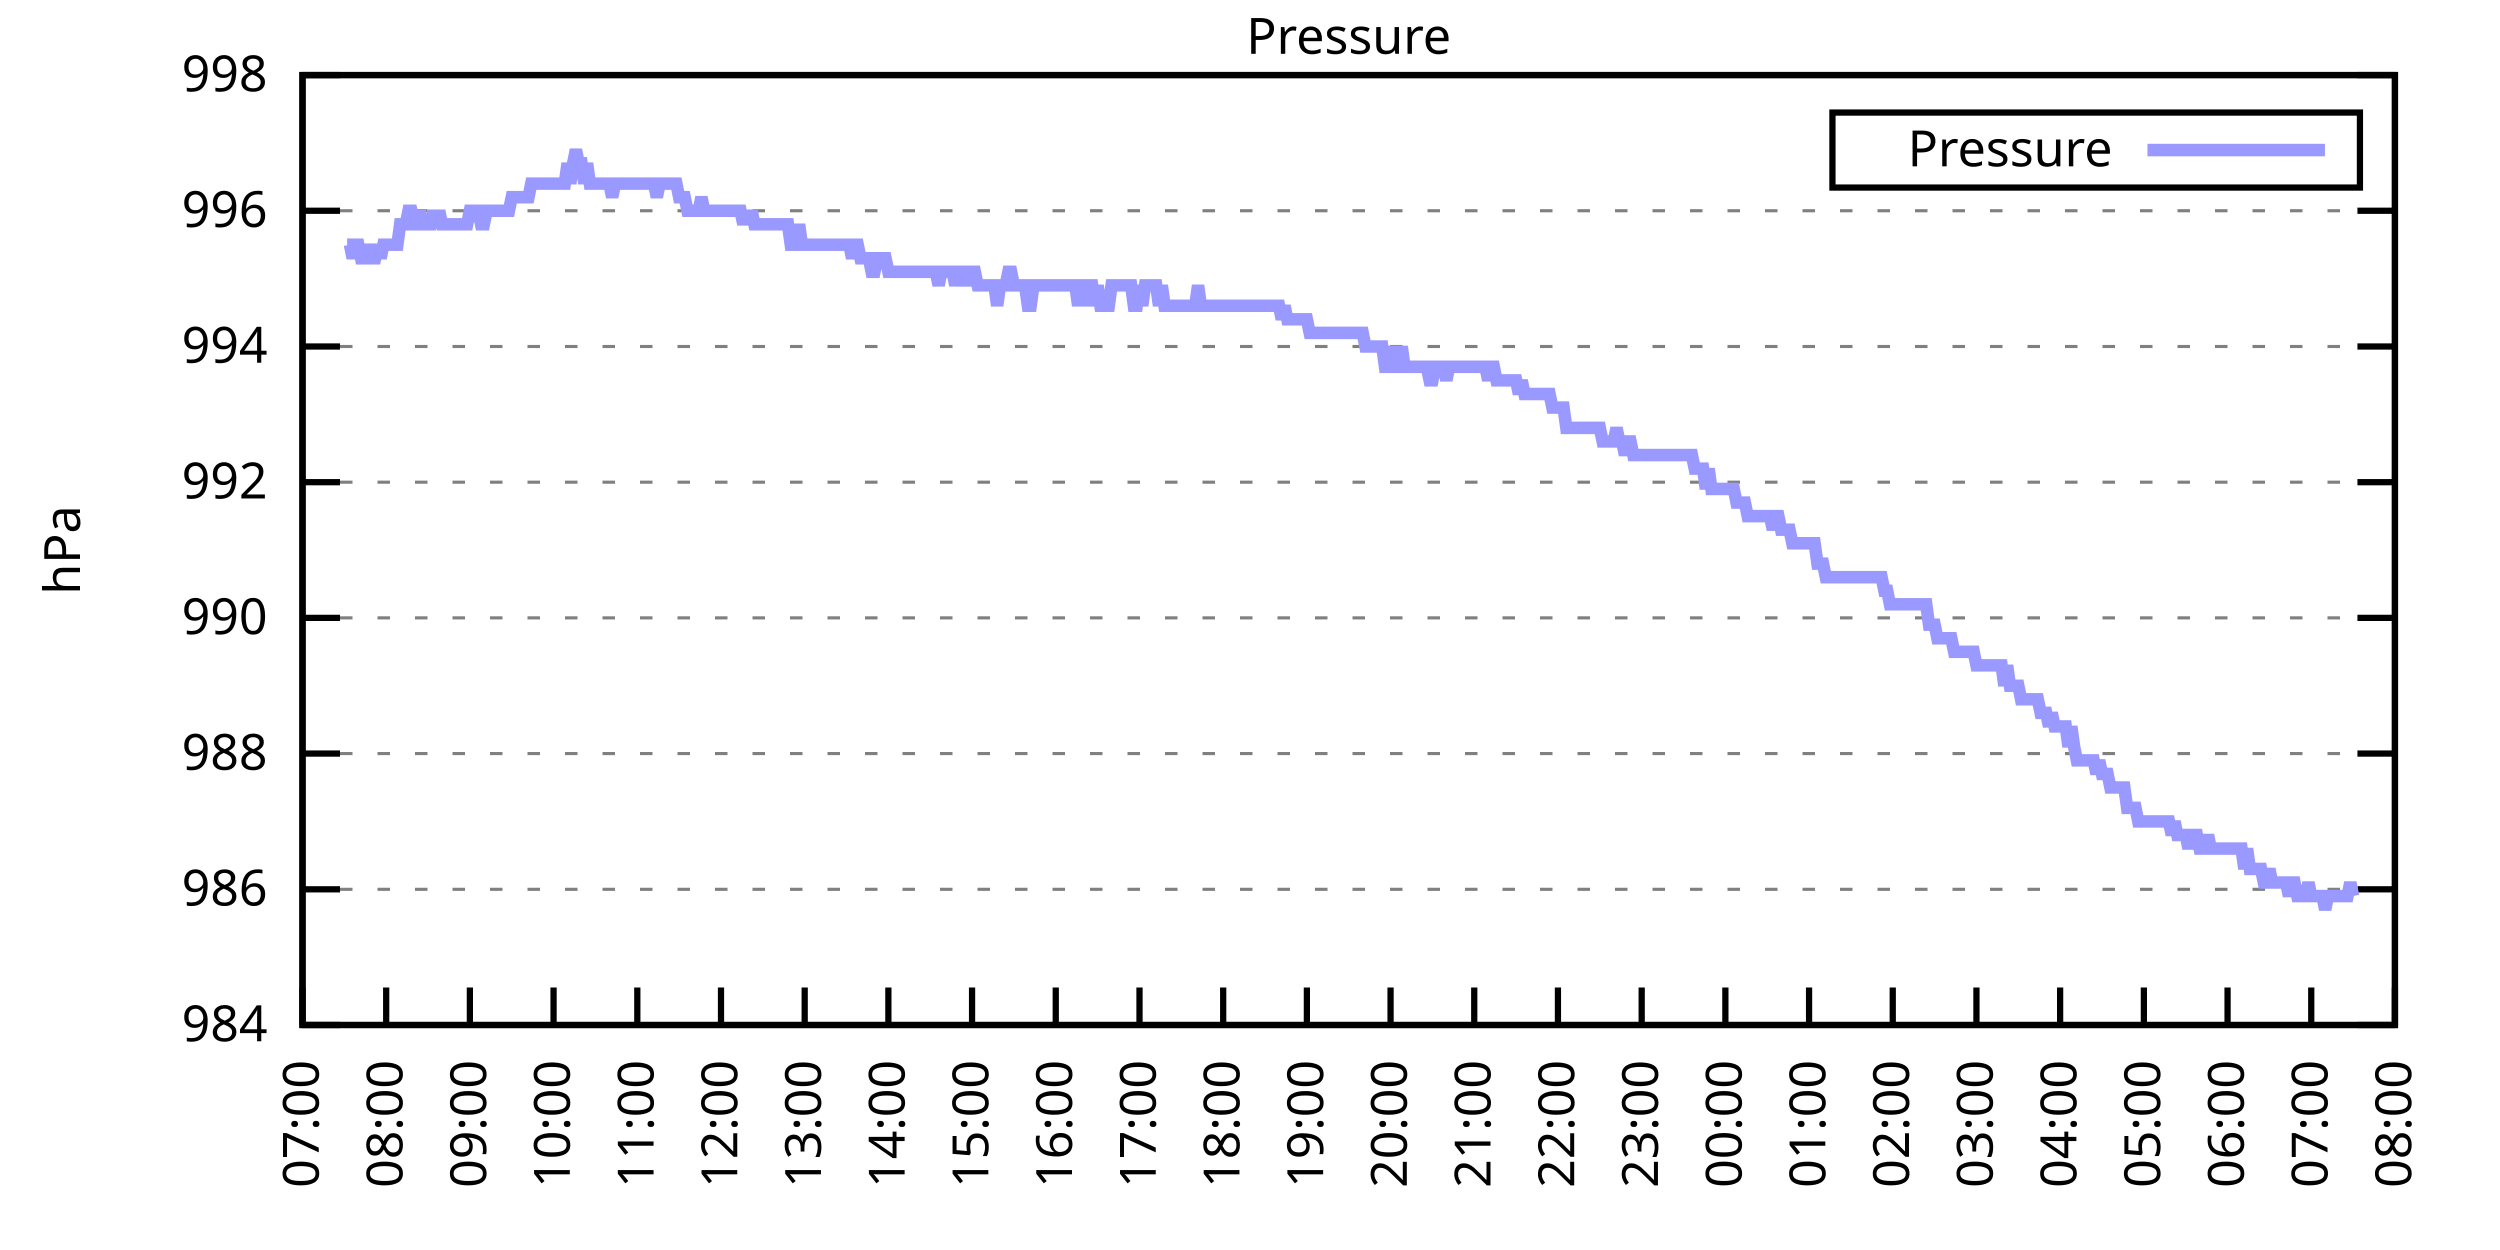
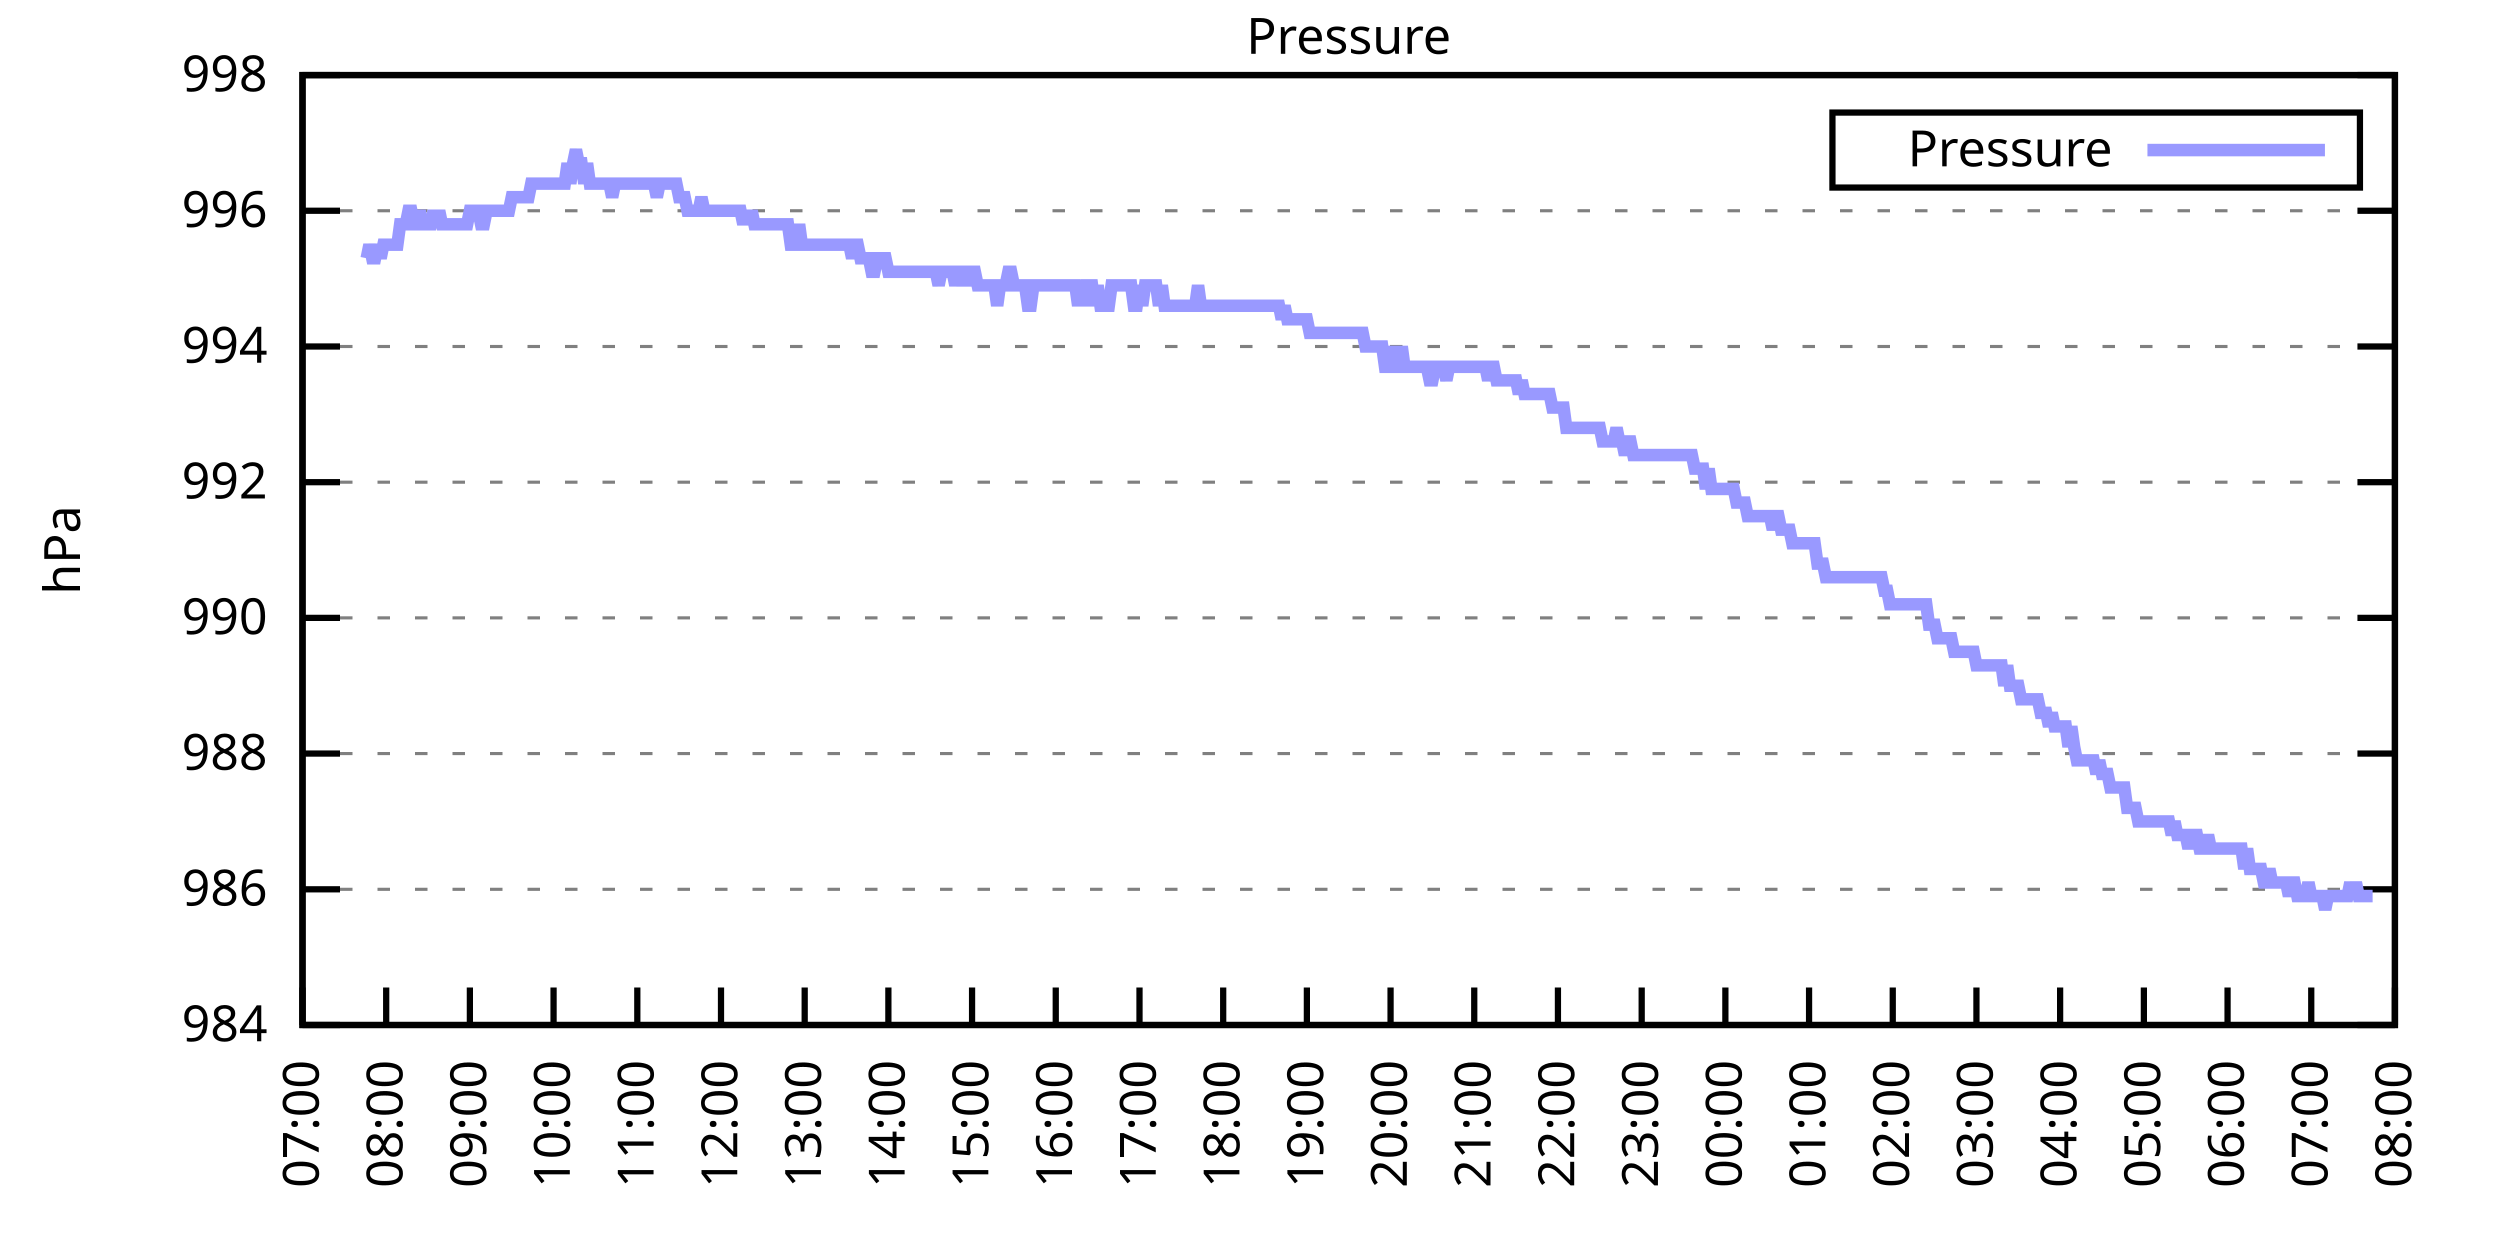
<svg xmlns="http://www.w3.org/2000/svg" xmlns:xlink="http://www.w3.org/1999/xlink" width="400" height="200" viewBox="0 0 400 200">
  <g id="gnuplot_canvas">
    <rect x="0" y="0" width="400" height="200" fill="none" />
    <defs>
      <circle id="gpDot" r="0.5" stroke-width="0.5" stroke="currentColor" />
      <path id="gpPt0" stroke-width="0.333" stroke="currentColor" d="M-1,0 h2 M0,-1 v2" />
      <path id="gpPt1" stroke-width="0.333" stroke="currentColor" d="M-1,-1 L1,1 M1,-1 L-1,1" />
      <path id="gpPt2" stroke-width="0.333" stroke="currentColor" d="M-1,0 L1,0 M0,-1 L0,1 M-1,-1 L1,1 M-1,1 L1,-1" />
      <rect id="gpPt3" stroke-width="0.333" stroke="currentColor" x="-1" y="-1" width="2" height="2" />
      <rect id="gpPt4" stroke-width="0.333" stroke="currentColor" fill="currentColor" x="-1" y="-1" width="2" height="2" />
      <circle id="gpPt5" stroke-width="0.333" stroke="currentColor" cx="0" cy="0" r="1" />
      <use xlink:href="#gpPt5" id="gpPt6" fill="currentColor" stroke="none" />
      <path id="gpPt7" stroke-width="0.333" stroke="currentColor" d="M0,-1.33 L-1.33,0.67 L1.33,0.67 z" />
      <use xlink:href="#gpPt7" id="gpPt8" fill="currentColor" stroke="none" />
      <use xlink:href="#gpPt7" id="gpPt9" stroke="currentColor" transform="rotate(180)" />
      <use xlink:href="#gpPt9" id="gpPt10" fill="currentColor" stroke="none" />
      <use xlink:href="#gpPt3" id="gpPt11" stroke="currentColor" transform="rotate(45)" />
      <use xlink:href="#gpPt11" id="gpPt12" fill="currentColor" stroke="none" />
      <path id="gpPt13" stroke-width="0.333" stroke="currentColor" d="M0,1.330 L1.265,0.411 L0.782,-1.067 L-0.782,-1.076 L-1.265,0.411 z" />
      <use xlink:href="#gpPt13" id="gpPt14" fill="currentColor" stroke="none" />
      <filter id="textbox" filterUnits="objectBoundingBox" x="0" y="0" height="1" width="1">
        <feFlood flood-color="white" flood-opacity="1" result="bgnd" />
        <feComposite in="SourceGraphic" in2="bgnd" operator="atop" />
      </filter>
      <filter id="greybox" filterUnits="objectBoundingBox" x="0" y="0" height="1" width="1">
        <feFlood flood-color="lightgrey" flood-opacity="1" result="grey" />
        <feComposite in="SourceGraphic" in2="grey" operator="atop" />
      </filter>
    </defs>
    <g fill="none" color="white" stroke="currentColor" stroke-width="1.00" stroke-linecap="butt" stroke-linejoin="miter">
</g>
    <g fill="none" color="black" stroke="currentColor" stroke-width="1.00" stroke-linecap="butt" stroke-linejoin="miter">
      <g stroke="none" shape-rendering="crispEdges">
        <polygon fill="rgb(255, 255, 255)" points="48.40,164.00 383.18,164.00 383.18,12.02 48.40,12.02 " />
      </g>
    </g>
    <g fill="none" color="black" stroke="currentColor" stroke-width="1.00" stroke-linecap="butt" stroke-linejoin="miter">
</g>
    <g fill="none" color="black" stroke="black" stroke-width="0.50" stroke-linecap="butt" stroke-linejoin="miter">
</g>
    <g fill="none" color="gray" stroke="currentColor" stroke-width="0.50" stroke-linecap="butt" stroke-linejoin="miter">
      <path stroke="gray" stroke-dasharray="2,4" class="gridline" d="M48.40,164.00 L383.19,164.00  " />
    </g>
    <g fill="none" color="gray" stroke="gray" stroke-width="1.00" stroke-linecap="butt" stroke-linejoin="miter">
</g>
    <g fill="none" color="black" stroke="currentColor" stroke-width="1.00" stroke-linecap="butt" stroke-linejoin="miter">
      <path stroke="black" d="M48.40,164.00 L54.40,164.00 M383.19,164.00 L377.19,164.00  " />
      <g transform="translate(42.80,166.60)" stroke="none" fill="black" font-family="Sans" font-size="8.00" text-anchor="end">
        <text>
          <tspan font-family="Sans"> 984</tspan>
        </text>
      </g>
    </g>
    <g fill="none" color="black" stroke="currentColor" stroke-width="1.00" stroke-linecap="butt" stroke-linejoin="miter">
</g>
    <g fill="none" color="black" stroke="black" stroke-width="0.50" stroke-linecap="butt" stroke-linejoin="miter">
</g>
    <g fill="none" color="gray" stroke="currentColor" stroke-width="0.50" stroke-linecap="butt" stroke-linejoin="miter">
      <path stroke="gray" stroke-dasharray="2,4" class="gridline" d="M48.40,142.29 L383.19,142.29  " />
    </g>
    <g fill="none" color="gray" stroke="gray" stroke-width="1.00" stroke-linecap="butt" stroke-linejoin="miter">
</g>
    <g fill="none" color="black" stroke="currentColor" stroke-width="1.00" stroke-linecap="butt" stroke-linejoin="miter">
      <path stroke="black" d="M48.40,142.29 L54.40,142.29 M383.19,142.29 L377.19,142.29  " />
      <g transform="translate(42.80,144.89)" stroke="none" fill="black" font-family="Sans" font-size="8.00" text-anchor="end">
        <text>
          <tspan font-family="Sans"> 986</tspan>
        </text>
      </g>
    </g>
    <g fill="none" color="black" stroke="currentColor" stroke-width="1.00" stroke-linecap="butt" stroke-linejoin="miter">
</g>
    <g fill="none" color="black" stroke="black" stroke-width="0.50" stroke-linecap="butt" stroke-linejoin="miter">
</g>
    <g fill="none" color="gray" stroke="currentColor" stroke-width="0.50" stroke-linecap="butt" stroke-linejoin="miter">
      <path stroke="gray" stroke-dasharray="2,4" class="gridline" d="M48.40,120.57 L383.19,120.57  " />
    </g>
    <g fill="none" color="gray" stroke="gray" stroke-width="1.00" stroke-linecap="butt" stroke-linejoin="miter">
</g>
    <g fill="none" color="black" stroke="currentColor" stroke-width="1.00" stroke-linecap="butt" stroke-linejoin="miter">
      <path stroke="black" d="M48.40,120.57 L54.40,120.57 M383.19,120.57 L377.19,120.57  " />
      <g transform="translate(42.80,123.17)" stroke="none" fill="black" font-family="Sans" font-size="8.00" text-anchor="end">
        <text>
          <tspan font-family="Sans"> 988</tspan>
        </text>
      </g>
    </g>
    <g fill="none" color="black" stroke="currentColor" stroke-width="1.00" stroke-linecap="butt" stroke-linejoin="miter">
</g>
    <g fill="none" color="black" stroke="black" stroke-width="0.50" stroke-linecap="butt" stroke-linejoin="miter">
</g>
    <g fill="none" color="gray" stroke="currentColor" stroke-width="0.50" stroke-linecap="butt" stroke-linejoin="miter">
      <path stroke="gray" stroke-dasharray="2,4" class="gridline" d="M48.40,98.86 L383.19,98.86  " />
    </g>
    <g fill="none" color="gray" stroke="gray" stroke-width="1.00" stroke-linecap="butt" stroke-linejoin="miter">
</g>
    <g fill="none" color="black" stroke="currentColor" stroke-width="1.00" stroke-linecap="butt" stroke-linejoin="miter">
      <path stroke="black" d="M48.40,98.86 L54.40,98.86 M383.19,98.86 L377.19,98.86  " />
      <g transform="translate(42.80,101.46)" stroke="none" fill="black" font-family="Sans" font-size="8.00" text-anchor="end">
        <text>
          <tspan font-family="Sans"> 990</tspan>
        </text>
      </g>
    </g>
    <g fill="none" color="black" stroke="currentColor" stroke-width="1.00" stroke-linecap="butt" stroke-linejoin="miter">
</g>
    <g fill="none" color="black" stroke="black" stroke-width="0.50" stroke-linecap="butt" stroke-linejoin="miter">
</g>
    <g fill="none" color="gray" stroke="currentColor" stroke-width="0.50" stroke-linecap="butt" stroke-linejoin="miter">
      <path stroke="gray" stroke-dasharray="2,4" class="gridline" d="M48.40,77.15 L383.19,77.15  " />
    </g>
    <g fill="none" color="gray" stroke="gray" stroke-width="1.00" stroke-linecap="butt" stroke-linejoin="miter">
</g>
    <g fill="none" color="black" stroke="currentColor" stroke-width="1.00" stroke-linecap="butt" stroke-linejoin="miter">
      <path stroke="black" d="M48.40,77.15 L54.40,77.15 M383.19,77.15 L377.19,77.15  " />
      <g transform="translate(42.80,79.75)" stroke="none" fill="black" font-family="Sans" font-size="8.00" text-anchor="end">
        <text>
          <tspan font-family="Sans"> 992</tspan>
        </text>
      </g>
    </g>
    <g fill="none" color="black" stroke="currentColor" stroke-width="1.00" stroke-linecap="butt" stroke-linejoin="miter">
</g>
    <g fill="none" color="black" stroke="black" stroke-width="0.50" stroke-linecap="butt" stroke-linejoin="miter">
</g>
    <g fill="none" color="gray" stroke="currentColor" stroke-width="0.50" stroke-linecap="butt" stroke-linejoin="miter">
      <path stroke="gray" stroke-dasharray="2,4" class="gridline" d="M48.40,55.44 L383.19,55.44  " />
    </g>
    <g fill="none" color="gray" stroke="gray" stroke-width="1.00" stroke-linecap="butt" stroke-linejoin="miter">
</g>
    <g fill="none" color="black" stroke="currentColor" stroke-width="1.00" stroke-linecap="butt" stroke-linejoin="miter">
      <path stroke="black" d="M48.40,55.44 L54.40,55.44 M383.19,55.44 L377.19,55.44  " />
      <g transform="translate(42.80,58.04)" stroke="none" fill="black" font-family="Sans" font-size="8.00" text-anchor="end">
        <text>
          <tspan font-family="Sans"> 994</tspan>
        </text>
      </g>
    </g>
    <g fill="none" color="black" stroke="currentColor" stroke-width="1.00" stroke-linecap="butt" stroke-linejoin="miter">
</g>
    <g fill="none" color="black" stroke="black" stroke-width="0.50" stroke-linecap="butt" stroke-linejoin="miter">
</g>
    <g fill="none" color="gray" stroke="currentColor" stroke-width="0.50" stroke-linecap="butt" stroke-linejoin="miter">
      <path stroke="gray" stroke-dasharray="2,4" class="gridline" d="M48.40,33.72 L383.19,33.72  " />
    </g>
    <g fill="none" color="gray" stroke="gray" stroke-width="1.00" stroke-linecap="butt" stroke-linejoin="miter">
</g>
    <g fill="none" color="black" stroke="currentColor" stroke-width="1.00" stroke-linecap="butt" stroke-linejoin="miter">
      <path stroke="black" d="M48.40,33.72 L54.40,33.72 M383.19,33.72 L377.19,33.72  " />
      <g transform="translate(42.80,36.32)" stroke="none" fill="black" font-family="Sans" font-size="8.00" text-anchor="end">
        <text>
          <tspan font-family="Sans"> 996</tspan>
        </text>
      </g>
    </g>
    <g fill="none" color="black" stroke="currentColor" stroke-width="1.00" stroke-linecap="butt" stroke-linejoin="miter">
</g>
    <g fill="none" color="black" stroke="black" stroke-width="0.50" stroke-linecap="butt" stroke-linejoin="miter">
</g>
    <g fill="none" color="gray" stroke="currentColor" stroke-width="0.50" stroke-linecap="butt" stroke-linejoin="miter">
      <path stroke="gray" stroke-dasharray="2,4" class="gridline" d="M48.40,12.01 L383.19,12.01  " />
    </g>
    <g fill="none" color="gray" stroke="gray" stroke-width="1.00" stroke-linecap="butt" stroke-linejoin="miter">
</g>
    <g fill="none" color="black" stroke="currentColor" stroke-width="1.00" stroke-linecap="butt" stroke-linejoin="miter">
      <path stroke="black" d="M48.40,12.01 L54.40,12.01 M383.19,12.01 L377.19,12.01  " />
      <g transform="translate(42.80,14.61)" stroke="none" fill="black" font-family="Sans" font-size="8.00" text-anchor="end">
        <text>
          <tspan font-family="Sans"> 998</tspan>
        </text>
      </g>
    </g>
    <g fill="none" color="black" stroke="currentColor" stroke-width="1.00" stroke-linecap="butt" stroke-linejoin="miter">
      <path stroke="black" d="M48.40,164.00 L48.40,158.00  " />
      <g transform="translate(51.00,169.60) rotate(270.00)" stroke="none" fill="black" font-family="Sans" font-size="8.00" text-anchor="end">
        <text>
          <tspan font-family="Sans">07:00</tspan>
        </text>
      </g>
    </g>
    <g fill="none" color="black" stroke="currentColor" stroke-width="1.00" stroke-linecap="butt" stroke-linejoin="miter">
      <path stroke="black" d="M61.79,164.00 L61.79,158.00  " />
      <g transform="translate(64.39,169.60) rotate(270.00)" stroke="none" fill="black" font-family="Sans" font-size="8.00" text-anchor="end">
        <text>
          <tspan font-family="Sans">08:00</tspan>
        </text>
      </g>
    </g>
    <g fill="none" color="black" stroke="currentColor" stroke-width="1.00" stroke-linecap="butt" stroke-linejoin="miter">
      <path stroke="black" d="M75.18,164.00 L75.18,158.00  " />
      <g transform="translate(77.78,169.60) rotate(270.00)" stroke="none" fill="black" font-family="Sans" font-size="8.00" text-anchor="end">
        <text>
          <tspan font-family="Sans">09:00</tspan>
        </text>
      </g>
    </g>
    <g fill="none" color="black" stroke="currentColor" stroke-width="1.00" stroke-linecap="butt" stroke-linejoin="miter">
      <path stroke="black" d="M88.57,164.00 L88.57,158.00  " />
      <g transform="translate(91.17,169.60) rotate(270.00)" stroke="none" fill="black" font-family="Sans" font-size="8.00" text-anchor="end">
        <text>
          <tspan font-family="Sans">10:00</tspan>
        </text>
      </g>
    </g>
    <g fill="none" color="black" stroke="currentColor" stroke-width="1.00" stroke-linecap="butt" stroke-linejoin="miter">
      <path stroke="black" d="M101.97,164.00 L101.97,158.00  " />
      <g transform="translate(104.57,169.60) rotate(270.00)" stroke="none" fill="black" font-family="Sans" font-size="8.00" text-anchor="end">
        <text>
          <tspan font-family="Sans">11:00</tspan>
        </text>
      </g>
    </g>
    <g fill="none" color="black" stroke="currentColor" stroke-width="1.00" stroke-linecap="butt" stroke-linejoin="miter">
      <path stroke="black" d="M115.36,164.00 L115.36,158.00  " />
      <g transform="translate(117.96,169.60) rotate(270.00)" stroke="none" fill="black" font-family="Sans" font-size="8.00" text-anchor="end">
        <text>
          <tspan font-family="Sans">12:00</tspan>
        </text>
      </g>
    </g>
    <g fill="none" color="black" stroke="currentColor" stroke-width="1.00" stroke-linecap="butt" stroke-linejoin="miter">
      <path stroke="black" d="M128.75,164.00 L128.75,158.00  " />
      <g transform="translate(131.35,169.60) rotate(270.00)" stroke="none" fill="black" font-family="Sans" font-size="8.00" text-anchor="end">
        <text>
          <tspan font-family="Sans">13:00</tspan>
        </text>
      </g>
    </g>
    <g fill="none" color="black" stroke="currentColor" stroke-width="1.00" stroke-linecap="butt" stroke-linejoin="miter">
      <path stroke="black" d="M142.14,164.00 L142.14,158.00  " />
      <g transform="translate(144.74,169.60) rotate(270.00)" stroke="none" fill="black" font-family="Sans" font-size="8.00" text-anchor="end">
        <text>
          <tspan font-family="Sans">14:00</tspan>
        </text>
      </g>
    </g>
    <g fill="none" color="black" stroke="currentColor" stroke-width="1.00" stroke-linecap="butt" stroke-linejoin="miter">
      <path stroke="black" d="M155.53,164.00 L155.53,158.00  " />
      <g transform="translate(158.13,169.60) rotate(270.00)" stroke="none" fill="black" font-family="Sans" font-size="8.00" text-anchor="end">
        <text>
          <tspan font-family="Sans">15:00</tspan>
        </text>
      </g>
    </g>
    <g fill="none" color="black" stroke="currentColor" stroke-width="1.00" stroke-linecap="butt" stroke-linejoin="miter">
      <path stroke="black" d="M168.92,164.00 L168.92,158.00  " />
      <g transform="translate(171.52,169.60) rotate(270.00)" stroke="none" fill="black" font-family="Sans" font-size="8.00" text-anchor="end">
        <text>
          <tspan font-family="Sans">16:00</tspan>
        </text>
      </g>
    </g>
    <g fill="none" color="black" stroke="currentColor" stroke-width="1.00" stroke-linecap="butt" stroke-linejoin="miter">
      <path stroke="black" d="M182.32,164.00 L182.32,158.00  " />
      <g transform="translate(184.92,169.60) rotate(270.00)" stroke="none" fill="black" font-family="Sans" font-size="8.00" text-anchor="end">
        <text>
          <tspan font-family="Sans">17:00</tspan>
        </text>
      </g>
    </g>
    <g fill="none" color="black" stroke="currentColor" stroke-width="1.00" stroke-linecap="butt" stroke-linejoin="miter">
      <path stroke="black" d="M195.71,164.00 L195.71,158.00  " />
      <g transform="translate(198.31,169.60) rotate(270.00)" stroke="none" fill="black" font-family="Sans" font-size="8.00" text-anchor="end">
        <text>
          <tspan font-family="Sans">18:00</tspan>
        </text>
      </g>
    </g>
    <g fill="none" color="black" stroke="currentColor" stroke-width="1.00" stroke-linecap="butt" stroke-linejoin="miter">
      <path stroke="black" d="M209.10,164.00 L209.10,158.00  " />
      <g transform="translate(211.70,169.60) rotate(270.00)" stroke="none" fill="black" font-family="Sans" font-size="8.00" text-anchor="end">
        <text>
          <tspan font-family="Sans">19:00</tspan>
        </text>
      </g>
    </g>
    <g fill="none" color="black" stroke="currentColor" stroke-width="1.00" stroke-linecap="butt" stroke-linejoin="miter">
      <path stroke="black" d="M222.49,164.00 L222.49,158.00  " />
      <g transform="translate(225.09,169.60) rotate(270.00)" stroke="none" fill="black" font-family="Sans" font-size="8.00" text-anchor="end">
        <text>
          <tspan font-family="Sans">20:00</tspan>
        </text>
      </g>
    </g>
    <g fill="none" color="black" stroke="currentColor" stroke-width="1.00" stroke-linecap="butt" stroke-linejoin="miter">
      <path stroke="black" d="M235.88,164.00 L235.88,158.00  " />
      <g transform="translate(238.48,169.60) rotate(270.00)" stroke="none" fill="black" font-family="Sans" font-size="8.00" text-anchor="end">
        <text>
          <tspan font-family="Sans">21:00</tspan>
        </text>
      </g>
    </g>
    <g fill="none" color="black" stroke="currentColor" stroke-width="1.00" stroke-linecap="butt" stroke-linejoin="miter">
      <path stroke="black" d="M249.27,164.00 L249.27,158.00  " />
      <g transform="translate(251.87,169.60) rotate(270.00)" stroke="none" fill="black" font-family="Sans" font-size="8.00" text-anchor="end">
        <text>
          <tspan font-family="Sans">22:00</tspan>
        </text>
      </g>
    </g>
    <g fill="none" color="black" stroke="currentColor" stroke-width="1.00" stroke-linecap="butt" stroke-linejoin="miter">
      <path stroke="black" d="M262.67,164.00 L262.67,158.00  " />
      <g transform="translate(265.27,169.60) rotate(270.00)" stroke="none" fill="black" font-family="Sans" font-size="8.00" text-anchor="end">
        <text>
          <tspan font-family="Sans">23:00</tspan>
        </text>
      </g>
    </g>
    <g fill="none" color="black" stroke="currentColor" stroke-width="1.00" stroke-linecap="butt" stroke-linejoin="miter">
      <path stroke="black" d="M276.06,164.00 L276.06,158.00  " />
      <g transform="translate(278.66,169.60) rotate(270.00)" stroke="none" fill="black" font-family="Sans" font-size="8.00" text-anchor="end">
        <text>
          <tspan font-family="Sans">00:00</tspan>
        </text>
      </g>
    </g>
    <g fill="none" color="black" stroke="currentColor" stroke-width="1.00" stroke-linecap="butt" stroke-linejoin="miter">
      <path stroke="black" d="M289.45,164.00 L289.45,158.00  " />
      <g transform="translate(292.05,169.60) rotate(270.00)" stroke="none" fill="black" font-family="Sans" font-size="8.00" text-anchor="end">
        <text>
          <tspan font-family="Sans">01:00</tspan>
        </text>
      </g>
    </g>
    <g fill="none" color="black" stroke="currentColor" stroke-width="1.00" stroke-linecap="butt" stroke-linejoin="miter">
      <path stroke="black" d="M302.84,164.00 L302.84,158.00  " />
      <g transform="translate(305.44,169.60) rotate(270.00)" stroke="none" fill="black" font-family="Sans" font-size="8.00" text-anchor="end">
        <text>
          <tspan font-family="Sans">02:00</tspan>
        </text>
      </g>
    </g>
    <g fill="none" color="black" stroke="currentColor" stroke-width="1.00" stroke-linecap="butt" stroke-linejoin="miter">
      <path stroke="black" d="M316.23,164.00 L316.23,158.00  " />
      <g transform="translate(318.83,169.60) rotate(270.00)" stroke="none" fill="black" font-family="Sans" font-size="8.00" text-anchor="end">
        <text>
          <tspan font-family="Sans">03:00</tspan>
        </text>
      </g>
    </g>
    <g fill="none" color="black" stroke="currentColor" stroke-width="1.00" stroke-linecap="butt" stroke-linejoin="miter">
      <path stroke="black" d="M329.62,164.00 L329.62,158.00  " />
      <g transform="translate(332.22,169.60) rotate(270.00)" stroke="none" fill="black" font-family="Sans" font-size="8.00" text-anchor="end">
        <text>
          <tspan font-family="Sans">04:00</tspan>
        </text>
      </g>
    </g>
    <g fill="none" color="black" stroke="currentColor" stroke-width="1.00" stroke-linecap="butt" stroke-linejoin="miter">
      <path stroke="black" d="M343.02,164.00 L343.02,158.00  " />
      <g transform="translate(345.62,169.60) rotate(270.00)" stroke="none" fill="black" font-family="Sans" font-size="8.00" text-anchor="end">
        <text>
          <tspan font-family="Sans">05:00</tspan>
        </text>
      </g>
    </g>
    <g fill="none" color="black" stroke="currentColor" stroke-width="1.00" stroke-linecap="butt" stroke-linejoin="miter">
      <path stroke="black" d="M356.41,164.00 L356.41,158.00  " />
      <g transform="translate(359.01,169.60) rotate(270.00)" stroke="none" fill="black" font-family="Sans" font-size="8.00" text-anchor="end">
        <text>
          <tspan font-family="Sans">06:00</tspan>
        </text>
      </g>
    </g>
    <g fill="none" color="black" stroke="currentColor" stroke-width="1.00" stroke-linecap="butt" stroke-linejoin="miter">
      <path stroke="black" d="M369.80,164.00 L369.80,158.00  " />
      <g transform="translate(372.40,169.60) rotate(270.00)" stroke="none" fill="black" font-family="Sans" font-size="8.00" text-anchor="end">
        <text>
          <tspan font-family="Sans">07:00</tspan>
        </text>
      </g>
    </g>
    <g fill="none" color="black" stroke="currentColor" stroke-width="1.00" stroke-linecap="butt" stroke-linejoin="miter">
      <path stroke="black" d="M383.19,164.00 L383.19,158.00  " />
      <g transform="translate(385.79,169.60) rotate(270.00)" stroke="none" fill="black" font-family="Sans" font-size="8.00" text-anchor="end">
        <text>
          <tspan font-family="Sans">08:00</tspan>
        </text>
      </g>
    </g>
    <g fill="none" color="black" stroke="currentColor" stroke-width="1.00" stroke-linecap="butt" stroke-linejoin="miter">
</g>
    <g fill="none" color="black" stroke="currentColor" stroke-width="1.00" stroke-linecap="butt" stroke-linejoin="miter">
      <path stroke="black" d="M48.40,12.01 L48.40,164.00 L383.19,164.00 L383.19,12.01 L48.40,12.01 Z  " />
    </g>
    <g fill="none" color="black" stroke="currentColor" stroke-width="1.00" stroke-linecap="butt" stroke-linejoin="miter">
</g>
    <g fill="none" color="black" stroke="currentColor" stroke-width="1.00" stroke-linecap="butt" stroke-linejoin="miter">
      <path stroke="black" d="M293.19,30.01 L293.19,18.01 L377.59,18.01 L377.59,30.01 L293.19,30.01 Z  " />
    </g>
    <g id="Pressure_plot_1">
      <g fill="none" color="white" stroke="black" stroke-width="2.00" stroke-linecap="butt" stroke-linejoin="miter">
</g>
      <g fill="none" color="black" stroke="currentColor" stroke-width="2.00" stroke-linecap="butt" stroke-linejoin="miter">
        <g transform="translate(337.99,26.61)" stroke="none" fill="black" font-family="Sans" font-size="8.00" text-anchor="end">
          <text>
            <tspan font-family="Sans">Pressure</tspan>
          </text>
        </g>
      </g>
      <g fill="none" color="black" stroke="currentColor" stroke-width="2.00" stroke-linecap="butt" stroke-linejoin="miter">
-         <path stroke="rgb(153, 153, 255)" d="M343.59,24.01 L371.99,24.01 M55.54,39.15 L55.99,39.15 L56.43,41.32 L56.88,39.15 L57.33,39.15 L57.77,41.32   L58.22,41.32 L58.67,41.32 L59.11,39.15 L59.56,41.32 L60.01,41.32 L60.45,39.15 L60.90,41.32 L61.35,39.15   L61.79,39.15 L62.24,39.15 L62.68,39.15 L63.13,39.15 L63.58,39.15 L64.02,35.89 L64.47,35.89 L64.92,35.89   L65.36,33.72 L65.81,33.72 L66.26,35.89 L66.70,35.89 L67.15,33.72 L67.59,35.89 L68.04,35.89 L68.49,35.89   L68.93,35.89 L69.38,33.72 L69.83,35.89 L70.27,33.72 L70.72,35.89 L71.17,35.89 L71.61,35.89 L72.06,35.89   L72.50,35.89 L72.95,35.89 L73.40,35.89 L73.84,35.89 L74.29,35.89 L74.74,35.89 L75.18,33.72 L75.63,33.72   L76.08,33.72 L76.52,33.72 L76.97,35.89 L77.42,35.89 L77.86,33.72 L78.31,33.72 L78.75,33.72 L79.20,33.72   L79.65,33.72 L80.09,33.72 L80.54,33.72 L80.99,33.72 L81.43,33.72 L81.88,31.55 L82.33,31.55 L82.77,31.55   L83.22,31.55 L83.66,31.55 L84.11,31.55 L84.56,31.55 L85.00,29.38 L85.45,29.38 L85.90,29.38 L86.34,29.38   L86.79,29.38 L87.24,29.38 L87.68,29.38 L88.13,29.38 L88.57,29.38 L89.02,29.38 L89.47,29.38 L89.91,29.38   L90.36,29.38 L90.81,26.12 L91.25,29.38 L91.70,26.12 L92.15,23.95 L92.59,26.12 L93.04,26.12 L93.49,29.38   L93.93,26.12 L94.38,29.38 L94.82,29.38 L95.27,29.38 L95.72,29.38 L96.16,29.38 L96.61,29.38 L97.06,29.38   L97.50,29.38 L97.95,31.55 L98.40,29.38 L98.84,29.38 L99.29,29.38 L99.73,29.38 L100.18,29.38 L100.63,29.38   L101.07,29.38 L101.52,29.38 L101.97,29.38 L102.41,29.38 L102.86,29.38 L103.31,29.38 L103.75,29.38 L104.20,29.38   L104.64,29.38 L105.09,31.55 L105.54,29.38 L105.98,29.38 L106.43,29.38 L106.88,29.38 L107.32,29.38 L107.77,29.38   L108.22,29.38 L108.66,31.55 L109.11,31.55 L109.55,31.55 L110.00,33.72 L110.45,33.72 L110.89,33.72 L111.34,33.72   L111.79,33.72 L112.23,31.55 L112.68,33.72 L113.13,33.72 L113.57,33.72 L114.02,33.72 L114.47,33.72 L114.91,33.72   L115.36,33.72 L115.80,33.72 L116.25,33.72 L116.70,33.72 L117.14,33.72 L117.59,33.72 L118.04,33.72 L118.48,33.72   L118.93,35.89 L119.38,33.72 L119.82,35.89 L120.27,33.72 L120.71,35.89 L121.16,35.89 L121.61,35.89 L122.05,35.89   L122.50,35.89 L122.95,35.89 L123.39,35.89 L123.84,35.89 L124.29,35.89 L124.73,35.89 L125.18,35.89 L125.62,35.89   L126.07,35.89 L126.52,39.15 L126.96,39.15 L127.41,39.15 L127.86,35.89 L128.30,39.15 L128.75,39.15 L129.20,39.15   L129.64,39.15 L130.09,39.15 L130.54,39.15 L130.98,39.15 L131.43,39.15 L131.87,39.15 L132.32,39.15 L132.77,39.15   L133.21,39.15 L133.66,39.15 L134.11,39.15 L134.55,39.15 L135.00,39.15 L135.45,39.15 L135.89,39.15 L136.34,41.32   L136.78,39.15 L137.23,39.15 L137.68,41.32 L138.12,41.32 L138.57,41.32 L139.02,41.32 L139.46,43.49 L139.91,43.49   L140.36,41.32 L140.80,41.32 L141.25,41.32 L141.69,41.32 L142.14,43.49 L142.59,43.49 L143.03,43.49 L143.48,43.49   L143.93,43.49 L144.37,43.49 L144.82,43.49 L145.27,43.49 L145.71,43.49 L146.16,43.49 L146.61,43.49 L147.05,43.49   L147.50,43.49 L147.94,43.49 L148.39,43.49 L148.84,43.49 L149.28,43.49 L149.73,43.49 L150.18,45.66 L150.62,43.49   L151.07,43.49 L151.52,43.49 L151.96,43.49 L152.41,43.49 L152.85,45.66 L153.30,43.49 L153.75,43.49 L154.19,43.49   L154.64,45.66 L155.09,43.49 L155.53,43.49 L155.98,43.49 L156.43,45.66 L156.87,45.66 L157.32,45.66 L157.76,45.66   L158.21,45.66 L158.66,45.66 L159.10,45.66 L159.55,48.92 L160.00,45.66 L160.44,45.66 L160.89,45.66 L161.34,43.49   L161.78,43.49 L162.23,45.66 L162.67,45.66 L163.12,45.66 L163.57,45.66 L164.01,45.66 L164.46,48.92 L164.91,48.92   L165.35,45.66 L165.80,45.66 L166.25,45.66 L166.69,45.66 L167.14,45.66 L167.59,45.66 L168.03,45.66 L168.48,45.66   L168.92,45.66 L169.37,45.66 L169.82,45.66 L170.26,45.66 L170.71,45.66 L171.16,45.66 L171.60,45.66 L172.05,45.66   L172.50,48.92 L172.94,45.66 L173.39,48.92 L173.83,45.66 L174.28,45.66 L174.73,45.66 L175.17,48.92 L175.62,45.66   L176.07,48.92 L176.51,48.92 L176.96,48.92 L177.41,48.92 L177.85,45.66 L178.30,45.66 L178.74,45.66 L179.19,45.66   L179.64,45.66 L180.08,45.66 L180.53,45.66 L180.98,45.66 L181.42,48.92 L181.87,48.92 L182.32,45.66 L182.76,48.92   L183.21,45.66 L183.66,45.66 L184.10,45.66 L184.55,45.66 L184.99,45.66 L185.44,48.92 L185.89,45.66 L186.33,48.92   L186.78,48.92 L187.23,48.92 L187.67,48.92 L188.12,48.92 L188.57,48.92 L189.01,48.92 L189.46,48.92 L189.90,48.92   L190.35,48.92 L190.80,48.92 L191.24,48.92 L191.69,45.66 L192.14,48.92 L192.58,48.92 L193.03,48.92 L193.48,48.92   L193.92,48.92 L194.37,48.92 L194.81,48.92 L195.26,48.92 L195.71,48.92 L196.15,48.92 L196.60,48.92 L197.05,48.92   L197.49,48.92 L197.94,48.92 L198.39,48.92 L198.83,48.92 L199.28,48.92 L199.73,48.92 L200.17,48.92 L200.62,48.92   L201.06,48.92 L201.51,48.92 L201.96,48.92 L202.40,48.92 L202.85,48.92 L203.30,48.92 L203.74,48.92 L204.19,48.92   L204.64,48.92 L205.08,51.09 L205.53,48.92 L205.97,51.09 L206.42,51.09 L206.87,51.09 L207.31,51.09 L207.76,51.09   L208.21,51.09 L208.65,51.09 L209.10,51.09 L209.55,53.26 L209.99,53.26 L210.44,53.26 L210.88,53.26 L211.33,53.26   L211.78,53.26 L212.22,53.26 L212.67,53.26 L213.12,53.26 L213.56,53.26 L214.01,53.26 L214.46,53.26 L214.90,53.26   L215.35,53.26 L215.80,53.26 L216.24,53.26 L216.69,53.26 L217.13,53.26 L217.58,53.26 L218.03,53.26 L218.47,55.44   L218.92,55.44 L219.37,55.44 L219.81,55.44 L220.26,55.44 L220.71,55.44 L221.15,55.44 L221.60,58.69 L222.04,58.69   L222.49,55.44 L222.94,58.69 L223.38,58.69 L223.83,58.69 L224.28,55.44 L224.72,58.69 L225.17,58.69 L225.62,58.69   L226.06,58.69 L226.51,58.69 L226.95,58.69 L227.40,58.69 L227.85,58.69 L228.29,58.69 L228.74,60.86 L229.19,60.86   L229.63,58.69 L230.08,58.69 L230.53,58.69 L230.97,58.69 L231.42,60.86 L231.86,58.69 L232.31,58.69 L232.76,58.69   L233.20,58.69 L233.65,58.69 L234.10,58.69 L234.54,58.69 L234.99,58.69 L235.44,58.69 L235.88,58.69 L236.33,58.69   L236.78,58.69 L237.22,58.69 L237.67,58.69 L238.11,60.86 L238.56,58.69 L239.01,58.69 L239.45,60.86 L239.90,60.86   L240.35,60.86 L240.79,60.86 L241.24,60.86 L241.69,60.86 L242.13,60.86 L242.58,60.86 L243.02,63.04 L243.47,60.86   L243.92,63.04 L244.36,63.04 L244.81,63.04 L245.26,63.04 L245.70,63.04 L246.15,63.04 L246.60,63.04 L247.04,63.04   L247.49,63.04 L247.93,63.04 L248.38,65.21 L248.83,65.21 L249.27,65.21 L249.72,65.21 L250.17,65.21 L250.61,68.46   L251.06,68.46 L251.51,68.46 L251.95,68.46 L252.40,68.46 L252.85,68.46 L253.29,68.46 L253.74,68.46 L254.18,68.46   L254.63,68.46 L255.08,68.46 L255.52,68.46 L255.97,68.46 L256.42,70.63 L256.86,70.63 L257.31,70.63 L257.76,70.63   L258.20,70.63 L258.65,68.46 L259.09,70.63 L259.54,70.63 L259.99,72.81 L260.43,70.63 L260.88,70.63 L261.33,72.81   L261.77,72.81 L262.22,72.81 L262.67,72.81 L263.11,72.81 L263.56,72.81 L264.00,72.81 L264.45,72.81 L264.90,72.81   L265.34,72.81 L265.79,72.81 L266.24,72.81 L266.68,72.81 L267.13,72.81 L267.58,72.81 L268.02,72.81 L268.47,72.81   L268.92,72.81 L269.36,72.81 L269.81,72.81 L270.25,72.81 L270.70,72.81 L271.15,74.98 L271.59,74.98 L272.04,74.98   L272.49,74.98 L272.93,78.23 L273.38,74.98 L273.83,78.23 L274.27,78.23 L274.72,78.23 L275.16,78.23 L275.61,78.23   L276.06,78.23 L276.50,78.23 L276.95,78.23 L277.40,78.23 L277.84,80.41 L278.29,80.41 L278.74,80.41 L279.18,80.41   L279.63,82.58 L280.07,82.58 L280.52,82.58 L280.97,82.58 L281.41,82.58 L281.86,82.58 L282.31,82.58 L282.75,82.58   L283.20,82.58 L283.65,84.75 L284.09,82.58 L284.54,82.58 L284.98,84.75 L285.43,84.75 L285.88,84.75 L286.32,84.75   L286.77,86.92 L287.22,86.92 L287.66,86.92 L288.11,86.92 L288.56,86.92 L289.00,86.92 L289.45,86.92 L289.90,86.92   L290.34,86.92 L290.79,90.18 L291.23,90.18 L291.68,90.18 L292.13,92.35 L292.57,92.35 L293.02,92.35 L293.47,92.35   L293.91,92.35 L294.36,92.35 L294.81,92.35 L295.25,92.35 L295.70,92.35 L296.14,92.35 L296.59,92.35 L297.04,92.35   L297.48,92.35 L297.93,92.35 L298.38,92.35 L298.82,92.35 L299.27,92.35 L299.72,92.35 L300.16,92.35 L300.61,92.35   L301.05,92.35 L301.50,94.52 L301.95,94.52 L302.39,96.69 L302.84,96.69 L303.29,96.69 L303.73,96.69 L304.18,96.69   L304.63,96.69 L305.07,96.69 L305.52,96.69 L305.97,96.69 L306.41,96.69 L306.86,96.69 L307.30,96.69 L307.75,96.69   L308.20,96.69 L308.64,99.95 L309.09,99.95 L309.54,99.95 L309.98,102.12 L310.43,102.12 L310.88,102.12 L311.32,102.12   L311.77,102.12 L312.21,102.12 L312.66,104.29 L313.11,104.29 L313.55,104.29 L314.00,104.29 L314.45,104.29 L314.89,104.29   L315.34,104.29 L315.79,104.29 L316.23,106.46 L316.68,106.46 L317.12,106.46 L317.57,106.46 L318.02,106.46 L318.46,106.46   L318.91,106.46 L319.36,106.46 L319.80,106.46 L320.25,106.46 L320.70,109.72 L321.14,106.46 L321.59,109.72 L322.04,109.72   L322.48,109.72 L322.93,109.72 L323.37,111.89 L323.82,111.89 L324.27,111.89 L324.71,111.89 L325.16,111.89 L325.61,111.89   L326.05,111.89 L326.50,114.06 L326.95,114.06 L327.39,114.06 L327.84,116.23 L328.28,114.06 L328.73,116.23 L329.18,116.23   L329.62,116.23 L330.07,116.23 L330.52,116.23 L330.96,119.49 L331.41,116.23 L331.86,119.49 L332.30,121.66 L332.75,121.66   L333.19,121.66 L333.64,121.66 L334.09,121.66 L334.53,121.66 L334.98,121.66 L335.43,123.83 L335.87,121.66 L336.32,123.83   L336.77,123.83 L337.21,123.83 L337.66,126.00 L338.10,126.00 L338.55,126.00 L339.00,126.00 L339.44,126.00 L339.89,126.00   L340.34,129.26 L340.78,129.26 L341.23,129.26 L341.68,129.26 L342.12,131.43 L342.57,131.43 L343.02,131.43 L343.46,131.43   L343.91,131.43 L344.35,131.43 L344.80,131.43 L345.25,131.43 L345.69,131.43 L346.14,131.43 L346.59,131.43 L347.03,131.43   L347.48,133.60 L347.93,131.43 L348.37,133.60 L348.82,133.60 L349.26,133.60 L349.71,133.60 L350.16,135.77 L350.60,133.60   L351.05,133.60 L351.50,133.60 L351.94,135.77 L352.39,135.77 L352.84,135.77 L353.28,133.60 L353.73,135.77 L354.17,135.77   L354.62,135.77 L355.07,135.77 L355.51,135.77 L355.96,135.77 L356.41,135.77 L356.85,135.77 L357.30,135.77 L357.75,135.77   L358.19,135.77 L358.64,135.77 L359.09,139.03 L359.53,135.77 L359.98,139.03 L360.42,139.03 L360.87,139.03 L361.32,139.03   L361.76,139.03 L362.21,141.20 L362.66,141.20 L363.10,139.03 L363.55,141.20 L364.00,141.20 L364.44,141.20 L364.89,141.20   L365.33,141.20 L365.78,141.20 L366.23,143.37 L366.67,141.20 L367.12,141.20 L367.57,143.37 L368.01,143.37 L368.46,143.37   L368.91,143.37 L369.35,141.20 L369.80,143.37 L370.24,143.37 L370.69,143.37 L371.14,143.37 L371.58,143.37 L372.03,145.54   L372.48,143.37 L372.92,143.37 L373.37,143.37 L373.82,143.37 L374.26,143.37 L374.71,143.37 L375.16,143.37 L375.60,143.37   L376.05,141.20 L376.49,143.37  " />
+         <path stroke="rgb(153, 153, 255)" d="M343.59,24.01 L371.99,24.01 M58.67,41.32 L59.11,39.15 L59.56,41.32 L60.01,41.32 L60.45,39.15 L60.90,41.32   L61.35,39.15 L61.79,39.15 L62.24,39.15 L62.68,39.15 L63.13,39.15 L63.58,39.15 L64.02,35.89 L64.47,35.89   L64.92,35.89 L65.36,33.72 L65.81,33.72 L66.26,35.89 L66.70,35.89 L67.15,33.72 L67.59,35.89 L68.04,35.89   L68.49,35.89 L68.93,35.89 L69.38,33.72 L69.83,35.89 L70.27,33.72 L70.72,35.89 L71.17,35.89 L71.61,35.89   L72.06,35.89 L72.50,35.89 L72.95,35.89 L73.40,35.89 L73.84,35.89 L74.29,35.89 L74.74,35.89 L75.18,33.72   L75.63,33.72 L76.08,33.72 L76.52,33.72 L76.97,35.89 L77.42,35.89 L77.86,33.72 L78.31,33.72 L78.75,33.72   L79.20,33.72 L79.65,33.72 L80.09,33.72 L80.54,33.72 L80.99,33.72 L81.43,33.72 L81.88,31.55 L82.33,31.55   L82.77,31.55 L83.22,31.55 L83.66,31.55 L84.11,31.55 L84.56,31.55 L85.00,29.38 L85.45,29.38 L85.90,29.38   L86.34,29.38 L86.79,29.38 L87.24,29.38 L87.68,29.38 L88.13,29.38 L88.57,29.38 L89.02,29.38 L89.47,29.38   L89.91,29.38 L90.36,29.38 L90.81,26.12 L91.25,29.38 L91.70,26.12 L92.15,23.95 L92.59,26.12 L93.04,26.12   L93.49,29.38 L93.93,26.12 L94.38,29.38 L94.82,29.38 L95.27,29.38 L95.72,29.38 L96.16,29.38 L96.61,29.38   L97.06,29.38 L97.50,29.38 L97.95,31.55 L98.40,29.38 L98.84,29.38 L99.29,29.38 L99.73,29.38 L100.18,29.38   L100.63,29.38 L101.07,29.38 L101.52,29.38 L101.97,29.38 L102.41,29.38 L102.86,29.38 L103.31,29.38 L103.75,29.38   L104.20,29.38 L104.64,29.38 L105.09,31.55 L105.54,29.38 L105.98,29.38 L106.43,29.38 L106.88,29.38 L107.32,29.38   L107.77,29.38 L108.22,29.38 L108.66,31.55 L109.11,31.55 L109.55,31.55 L110.00,33.72 L110.45,33.72 L110.89,33.72   L111.34,33.72 L111.79,33.72 L112.23,31.55 L112.68,33.72 L113.13,33.72 L113.57,33.72 L114.02,33.72 L114.47,33.72   L114.91,33.72 L115.36,33.72 L115.80,33.72 L116.25,33.72 L116.70,33.72 L117.14,33.72 L117.59,33.72 L118.04,33.72   L118.48,33.72 L118.93,35.89 L119.38,33.72 L119.82,35.89 L120.27,33.72 L120.71,35.89 L121.16,35.89 L121.61,35.89   L122.05,35.89 L122.50,35.89 L122.95,35.89 L123.39,35.89 L123.84,35.89 L124.29,35.89 L124.73,35.89 L125.18,35.89   L125.62,35.89 L126.07,35.89 L126.52,39.15 L126.96,39.15 L127.41,39.15 L127.86,35.89 L128.30,39.15 L128.75,39.15   L129.20,39.15 L129.64,39.15 L130.09,39.15 L130.54,39.15 L130.98,39.15 L131.43,39.15 L131.87,39.15 L132.32,39.15   L132.77,39.15 L133.21,39.15 L133.66,39.15 L134.11,39.15 L134.55,39.15 L135.00,39.15 L135.45,39.15 L135.89,39.15   L136.34,41.32 L136.78,39.15 L137.23,39.15 L137.68,41.32 L138.12,41.32 L138.57,41.32 L139.02,41.32 L139.46,43.49   L139.91,43.49 L140.36,41.32 L140.80,41.32 L141.25,41.32 L141.69,41.32 L142.14,43.49 L142.59,43.49 L143.03,43.49   L143.48,43.49 L143.93,43.49 L144.37,43.49 L144.82,43.49 L145.27,43.49 L145.71,43.49 L146.16,43.49 L146.61,43.49   L147.05,43.49 L147.50,43.49 L147.94,43.49 L148.39,43.49 L148.84,43.49 L149.28,43.49 L149.73,43.49 L150.18,45.66   L150.62,43.49 L151.07,43.49 L151.52,43.49 L151.96,43.49 L152.41,43.49 L152.85,45.66 L153.30,43.49 L153.75,43.49   L154.19,43.49 L154.64,45.66 L155.09,43.49 L155.53,43.49 L155.98,43.49 L156.43,45.66 L156.87,45.66 L157.32,45.66   L157.76,45.66 L158.21,45.66 L158.66,45.66 L159.10,45.66 L159.55,48.92 L160.00,45.66 L160.44,45.66 L160.89,45.66   L161.34,43.49 L161.78,43.49 L162.23,45.66 L162.67,45.66 L163.12,45.66 L163.57,45.66 L164.01,45.66 L164.46,48.92   L164.91,48.92 L165.35,45.66 L165.80,45.66 L166.25,45.66 L166.69,45.66 L167.14,45.66 L167.59,45.66 L168.03,45.66   L168.48,45.66 L168.92,45.66 L169.37,45.66 L169.82,45.66 L170.26,45.66 L170.71,45.66 L171.16,45.66 L171.60,45.66   L172.05,45.66 L172.50,48.92 L172.94,45.66 L173.39,48.92 L173.83,45.66 L174.28,45.66 L174.73,45.66 L175.17,48.92   L175.62,45.66 L176.07,48.92 L176.51,48.92 L176.96,48.92 L177.41,48.92 L177.85,45.66 L178.30,45.66 L178.74,45.66   L179.19,45.66 L179.64,45.66 L180.08,45.66 L180.53,45.66 L180.98,45.66 L181.42,48.92 L181.87,48.92 L182.32,45.66   L182.76,48.92 L183.21,45.66 L183.66,45.66 L184.10,45.66 L184.55,45.66 L184.99,45.66 L185.44,48.92 L185.89,45.66   L186.33,48.92 L186.78,48.92 L187.23,48.92 L187.67,48.92 L188.12,48.92 L188.57,48.92 L189.01,48.92 L189.46,48.92   L189.90,48.92 L190.35,48.92 L190.80,48.92 L191.24,48.92 L191.69,45.66 L192.14,48.92 L192.58,48.92 L193.03,48.92   L193.48,48.92 L193.92,48.92 L194.37,48.92 L194.81,48.92 L195.26,48.92 L195.71,48.92 L196.15,48.92 L196.60,48.92   L197.05,48.92 L197.49,48.92 L197.94,48.92 L198.39,48.92 L198.83,48.92 L199.28,48.92 L199.73,48.92 L200.17,48.92   L200.62,48.92 L201.06,48.92 L201.51,48.92 L201.96,48.92 L202.40,48.92 L202.85,48.92 L203.30,48.92 L203.74,48.92   L204.19,48.92 L204.64,48.92 L205.08,51.09 L205.53,48.92 L205.97,51.09 L206.42,51.09 L206.87,51.09 L207.31,51.09   L207.76,51.09 L208.21,51.09 L208.65,51.09 L209.10,51.09 L209.55,53.26 L209.99,53.26 L210.44,53.26 L210.88,53.26   L211.33,53.26 L211.78,53.26 L212.22,53.26 L212.67,53.26 L213.12,53.26 L213.56,53.26 L214.01,53.26 L214.46,53.26   L214.90,53.26 L215.35,53.26 L215.80,53.26 L216.24,53.26 L216.69,53.26 L217.13,53.26 L217.58,53.26 L218.03,53.26   L218.47,55.44 L218.92,55.44 L219.37,55.44 L219.81,55.44 L220.26,55.44 L220.71,55.44 L221.15,55.44 L221.60,58.69   L222.04,58.69 L222.49,55.44 L222.94,58.69 L223.38,58.69 L223.83,58.69 L224.28,55.44 L224.72,58.69 L225.17,58.69   L225.62,58.69 L226.06,58.69 L226.51,58.69 L226.95,58.69 L227.40,58.69 L227.85,58.69 L228.29,58.69 L228.74,60.86   L229.19,60.86 L229.63,58.69 L230.08,58.69 L230.53,58.69 L230.97,58.69 L231.42,60.86 L231.86,58.69 L232.31,58.69   L232.76,58.69 L233.20,58.69 L233.65,58.69 L234.10,58.69 L234.54,58.69 L234.99,58.69 L235.44,58.69 L235.88,58.69   L236.33,58.69 L236.78,58.69 L237.22,58.69 L237.67,58.69 L238.11,60.86 L238.56,58.69 L239.01,58.69 L239.45,60.86   L239.90,60.86 L240.35,60.86 L240.79,60.86 L241.24,60.86 L241.69,60.86 L242.13,60.86 L242.58,60.86 L243.02,63.04   L243.47,60.86 L243.92,63.04 L244.36,63.04 L244.81,63.04 L245.26,63.04 L245.70,63.04 L246.15,63.04 L246.60,63.04   L247.04,63.04 L247.49,63.04 L247.93,63.04 L248.38,65.21 L248.83,65.21 L249.27,65.21 L249.72,65.21 L250.17,65.21   L250.61,68.46 L251.06,68.46 L251.51,68.46 L251.95,68.46 L252.40,68.46 L252.85,68.46 L253.29,68.46 L253.74,68.46   L254.18,68.46 L254.63,68.46 L255.08,68.46 L255.52,68.46 L255.97,68.46 L256.42,70.63 L256.86,70.63 L257.31,70.63   L257.76,70.63 L258.20,70.63 L258.65,68.46 L259.09,70.63 L259.54,70.63 L259.99,72.81 L260.43,70.63 L260.88,70.63   L261.33,72.81 L261.77,72.81 L262.22,72.81 L262.67,72.81 L263.11,72.81 L263.56,72.81 L264.00,72.81 L264.45,72.81   L264.90,72.81 L265.34,72.81 L265.79,72.81 L266.24,72.81 L266.68,72.81 L267.13,72.81 L267.58,72.81 L268.02,72.81   L268.47,72.81 L268.92,72.81 L269.36,72.81 L269.81,72.81 L270.25,72.81 L270.70,72.81 L271.15,74.98 L271.59,74.98   L272.04,74.98 L272.49,74.98 L272.93,78.23 L273.38,74.98 L273.83,78.23 L274.27,78.23 L274.72,78.23 L275.16,78.23   L275.61,78.23 L276.06,78.23 L276.50,78.23 L276.95,78.23 L277.40,78.23 L277.84,80.41 L278.29,80.41 L278.74,80.41   L279.18,80.41 L279.63,82.58 L280.07,82.58 L280.52,82.58 L280.97,82.58 L281.41,82.58 L281.86,82.58 L282.31,82.58   L282.75,82.58 L283.20,82.58 L283.65,84.75 L284.09,82.58 L284.54,82.58 L284.98,84.75 L285.43,84.75 L285.88,84.75   L286.32,84.75 L286.77,86.92 L287.22,86.92 L287.66,86.92 L288.11,86.92 L288.56,86.92 L289.00,86.92 L289.45,86.92   L289.90,86.92 L290.34,86.92 L290.79,90.18 L291.23,90.18 L291.68,90.18 L292.13,92.35 L292.57,92.35 L293.02,92.35   L293.47,92.35 L293.91,92.35 L294.36,92.35 L294.81,92.35 L295.25,92.35 L295.70,92.35 L296.14,92.35 L296.59,92.35   L297.04,92.35 L297.48,92.35 L297.93,92.35 L298.38,92.35 L298.82,92.35 L299.27,92.35 L299.72,92.35 L300.16,92.35   L300.61,92.35 L301.05,92.35 L301.50,94.52 L301.95,94.52 L302.39,96.69 L302.84,96.69 L303.29,96.69 L303.73,96.69   L304.18,96.69 L304.63,96.69 L305.07,96.69 L305.52,96.69 L305.97,96.69 L306.41,96.69 L306.86,96.69 L307.30,96.69   L307.75,96.69 L308.20,96.69 L308.64,99.95 L309.09,99.95 L309.54,99.95 L309.98,102.12 L310.43,102.12 L310.88,102.12   L311.32,102.12 L311.77,102.12 L312.21,102.12 L312.66,104.29 L313.11,104.29 L313.55,104.29 L314.00,104.29 L314.45,104.29   L314.89,104.29 L315.34,104.29 L315.79,104.29 L316.23,106.46 L316.68,106.46 L317.12,106.46 L317.57,106.46 L318.02,106.46   L318.46,106.46 L318.91,106.46 L319.36,106.46 L319.80,106.46 L320.25,106.46 L320.70,109.72 L321.14,106.46 L321.59,109.72   L322.04,109.72 L322.48,109.72 L322.93,109.72 L323.37,111.89 L323.82,111.89 L324.27,111.89 L324.71,111.89 L325.16,111.89   L325.61,111.89 L326.05,111.89 L326.50,114.06 L326.95,114.06 L327.39,114.06 L327.84,116.23 L328.28,114.06 L328.73,116.23   L329.18,116.23 L329.62,116.23 L330.07,116.23 L330.52,116.23 L330.96,119.49 L331.41,116.23 L331.86,119.49 L332.30,121.66   L332.75,121.66 L333.19,121.66 L333.64,121.66 L334.09,121.66 L334.53,121.66 L334.98,121.66 L335.43,123.83 L335.87,121.66   L336.32,123.83 L336.77,123.83 L337.21,123.83 L337.66,126.00 L338.10,126.00 L338.55,126.00 L339.00,126.00 L339.44,126.00   L339.89,126.00 L340.34,129.26 L340.78,129.26 L341.23,129.26 L341.68,129.26 L342.12,131.43 L342.57,131.43 L343.02,131.43   L343.46,131.43 L343.91,131.43 L344.35,131.43 L344.80,131.43 L345.25,131.43 L345.69,131.43 L346.14,131.43 L346.59,131.43   L347.03,131.43 L347.48,133.60 L347.93,131.43 L348.37,133.60 L348.82,133.60 L349.26,133.60 L349.71,133.60 L350.16,135.77   L350.60,133.60 L351.05,133.60 L351.50,133.60 L351.94,135.77 L352.39,135.77 L352.84,135.77 L353.28,133.60 L353.73,135.77   L354.17,135.77 L354.62,135.77 L355.07,135.77 L355.51,135.77 L355.96,135.77 L356.41,135.77 L356.85,135.77 L357.30,135.77   L357.75,135.77 L358.19,135.77 L358.64,135.77 L359.09,139.03 L359.53,135.77 L359.98,139.03 L360.42,139.03 L360.87,139.03   L361.32,139.03 L361.76,139.03 L362.21,141.20 L362.66,141.20 L363.10,139.03 L363.55,141.20 L364.00,141.20 L364.44,141.20   L364.89,141.20 L365.33,141.20 L365.78,141.20 L366.23,143.37 L366.67,141.20 L367.12,141.20 L367.57,143.37 L368.01,143.37   L368.46,143.37 L368.91,143.37 L369.35,141.20 L369.80,143.37 L370.24,143.37 L370.69,143.37 L371.14,143.37 L371.58,143.37   L372.03,145.54 L372.48,143.37 L372.92,143.37 L373.37,143.37 L373.82,143.37 L374.26,143.37 L374.71,143.37 L375.16,143.37   L375.60,143.37 L376.05,141.20 L376.49,143.37 L376.94,141.20 L377.39,143.37 L377.83,143.37 L378.28,143.37 L378.73,143.37   L379.17,143.37 L379.62,143.37  " />
      </g>
    </g>
    <g fill="none" color="black" stroke="currentColor" stroke-width="2.00" stroke-linecap="butt" stroke-linejoin="miter">
</g>
    <g fill="none" color="black" stroke="black" stroke-width="1.00" stroke-linecap="butt" stroke-linejoin="miter">
</g>
    <g fill="none" color="black" stroke="currentColor" stroke-width="1.00" stroke-linecap="butt" stroke-linejoin="miter">
      <path stroke="black" d="M48.40,12.01 L48.40,164.00 L383.19,164.00 L383.19,12.01 L48.40,12.01 Z  " />
      <g transform="translate(12.80,88.01) rotate(270.00)" stroke="none" fill="black" font-family="Sans" font-size="8.00" text-anchor="middle">
        <text>
          <tspan font-family="Sans">hPa</tspan>
        </text>
      </g>
    </g>
    <g fill="none" color="black" stroke="currentColor" stroke-width="1.00" stroke-linecap="butt" stroke-linejoin="miter">
</g>
    <g fill="none" color="black" stroke="currentColor" stroke-width="1.00" stroke-linecap="butt" stroke-linejoin="miter">
      <g transform="translate(215.79,8.61)" stroke="none" fill="black" font-family="Sans" font-size="8.00" text-anchor="middle">
        <text>
          <tspan font-family="Sans">Pressure</tspan>
        </text>
      </g>
    </g>
    <g fill="none" color="black" stroke="currentColor" stroke-width="1.00" stroke-linecap="butt" stroke-linejoin="miter">
</g>
  </g>
</svg>
